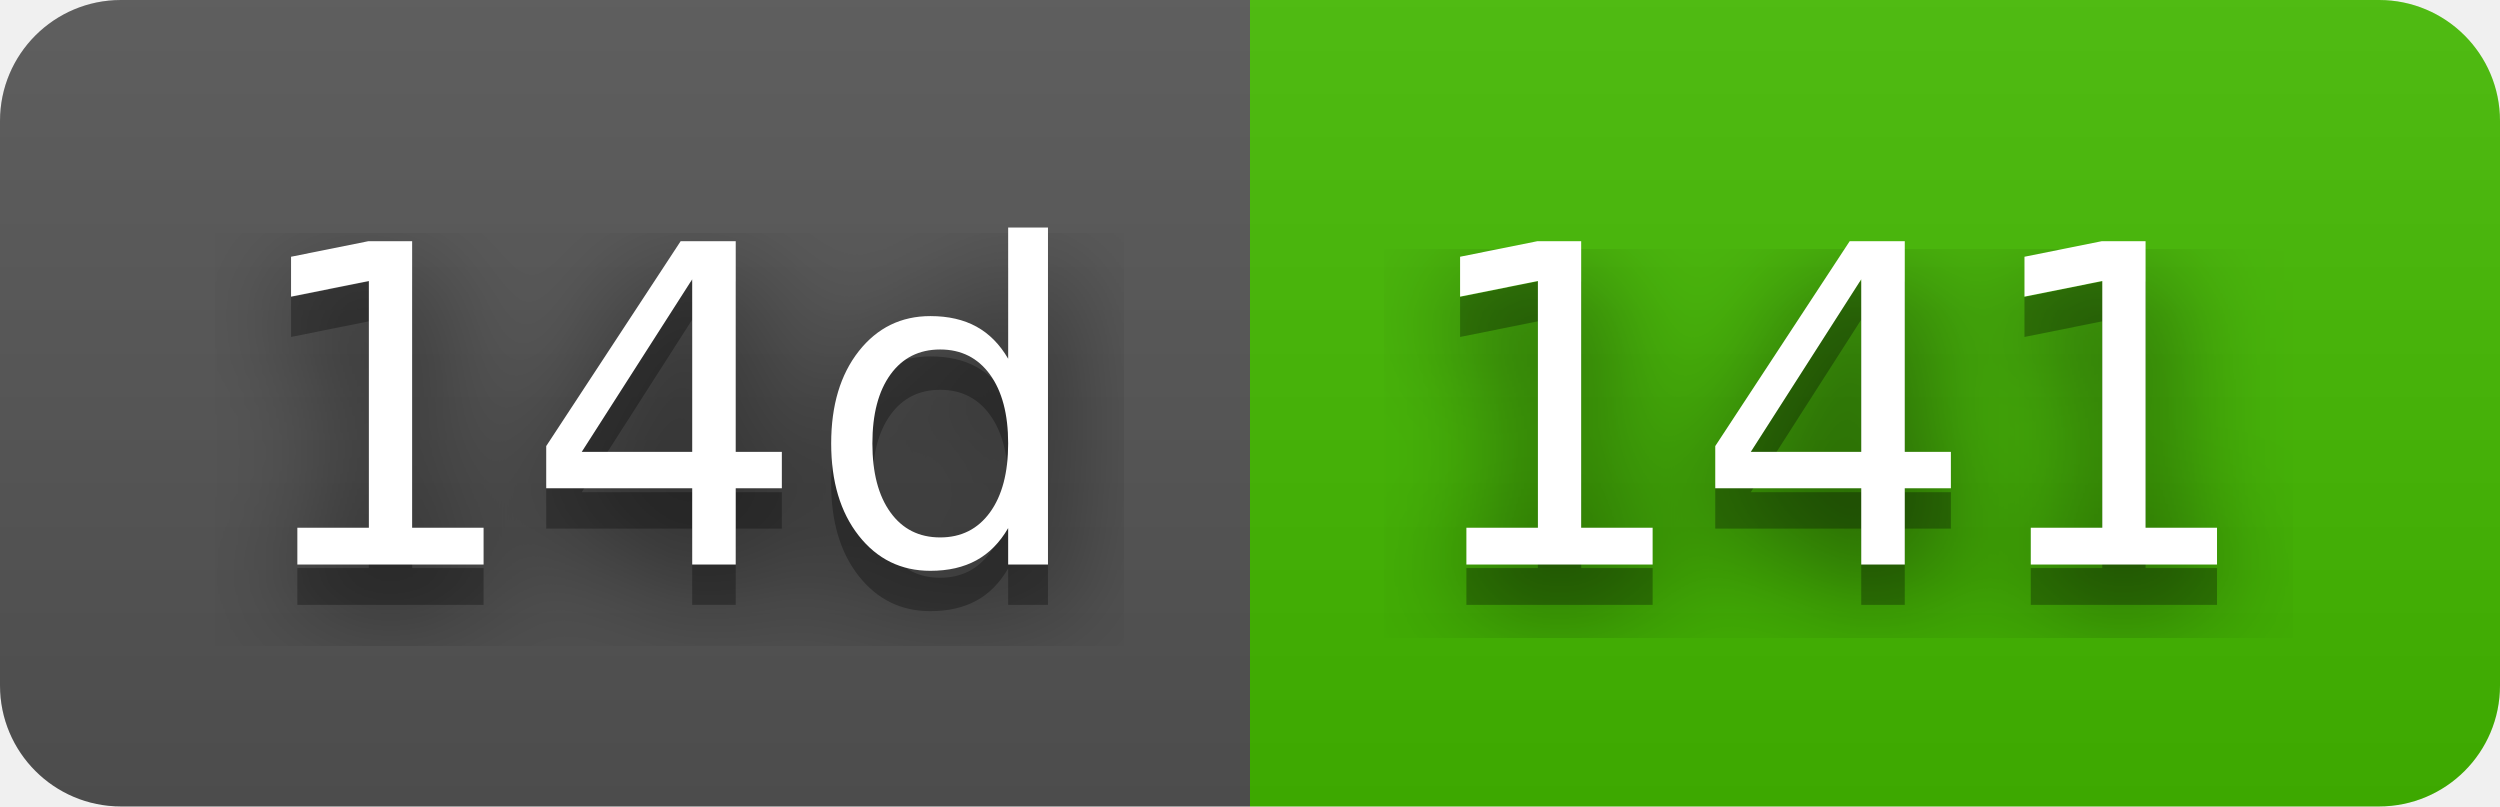
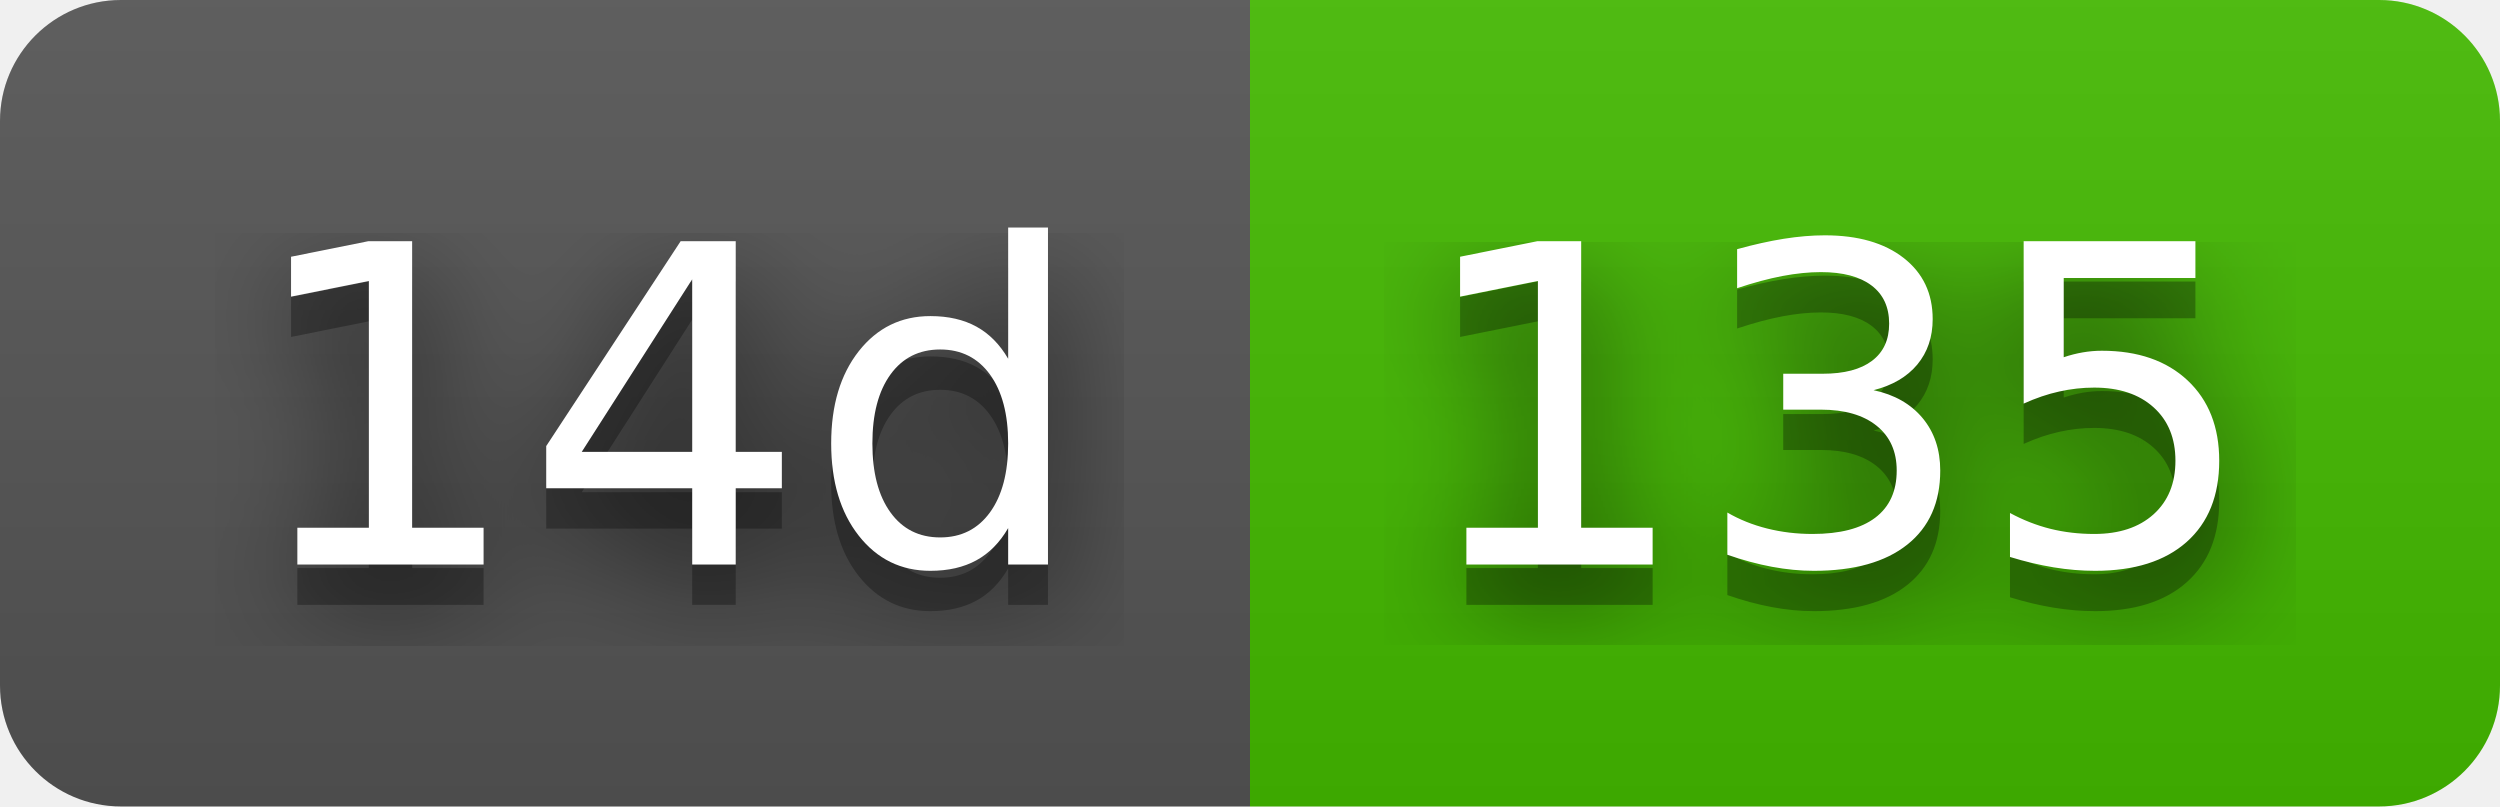
- <svg xmlns="http://www.w3.org/2000/svg" width="62" height="20" role="img" aria-label="14d: 141">
+ <svg xmlns="http://www.w3.org/2000/svg" width="62" height="20" role="img" aria-label="14d: 135">
  <filter id="blur">
    <feGaussianBlur stdDeviation="16" />
  </filter>
  <linearGradient id="s" x2="0" y2="100%">
    <stop offset="0" stop-color="#bbb" stop-opacity=".1" />
    <stop offset="1" stop-opacity=".1" />
  </linearGradient>
  <clipPath id="r">
    <rect width="62" height="20" rx="3" />
  </clipPath>
  <g clip-path="url(#r)">
    <rect width="31" height="20" fill="#555" />
    <rect x="31" width="31" height="20" fill="#4b0" />
    <rect width="62" height="20" fill="url(#s)" />
  </g>
  <g fill="#fff" text-anchor="middle" font-family="Verdana,Geneva,DejaVu Sans,sans-serif" text-rendering="geometricPrecision" font-size="110">
    <g transform="scale(.1)">
      <g aria-hidden="true" fill="#010101">
        <text x="165" y="150" fill-opacity=".8" filter="url(#blur)" textLength="210">14d</text>
        <text x="165" y="150" fill-opacity=".3" textLength="210">14d</text>
      </g>
      <text x="165" y="140" textLength="210">14d</text>
    </g>
    <g transform="scale(.1)">
      <g aria-hidden="true" fill="#010101">
-         <text x="455" y="150" fill-opacity=".8" filter="url(#blur)" textLength="210">141</text>
-         <text x="455" y="150" fill-opacity=".3" textLength="210">141</text>
+         <text x="455" y="150" fill-opacity=".8" filter="url(#blur)" textLength="210">135</text>
+         <text x="455" y="150" fill-opacity=".3" textLength="210">135</text>
      </g>
-       <text x="455" y="140" textLength="210">141</text>
+       <text x="455" y="140" textLength="210">135</text>
    </g>
  </g>
</svg>
